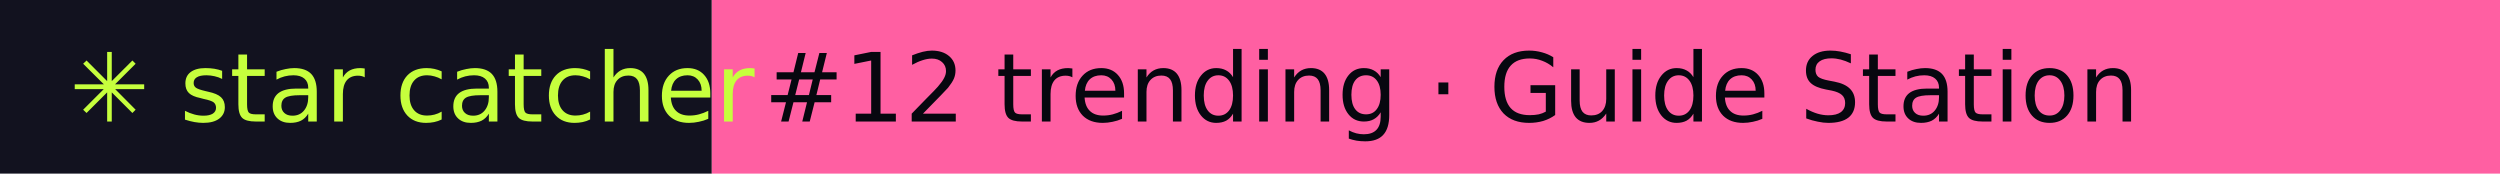
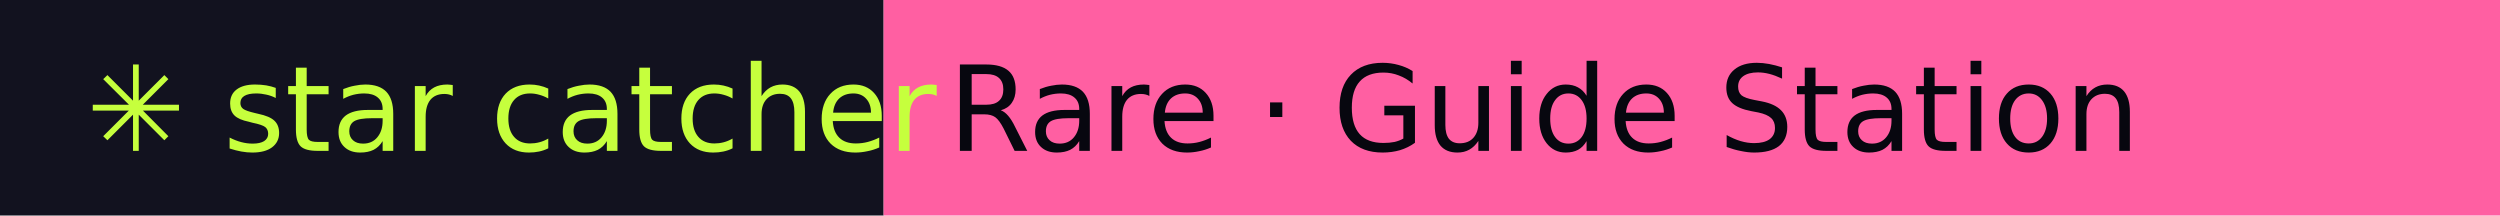
- <svg xmlns="http://www.w3.org/2000/svg" width="288" height="20" role="img" aria-label="star catcher: #12 trending · Guide Station">
+ <svg xmlns="http://www.w3.org/2000/svg" width="232" height="20" role="img" aria-label="star catcher: Rare · Guide Station">
  <rect width="82" height="20" fill="#12121F" />
-   <rect x="82" width="206" height="20" fill="#FF5FA2" />
+   <rect x="82" width="150" height="20" fill="#FF5FA2" />
  <g font-family="Verdana,DejaVu Sans,sans-serif" font-size="11">
    <text x="8" y="14" fill="#C6FF3D">✳ star catcher</text>
-     <text x="88" y="14" fill="#07070F">#12 trending · Guide Station</text>
+     <text x="88" y="14" fill="#07070F">Rare · Guide Station</text>
  </g>
</svg>
